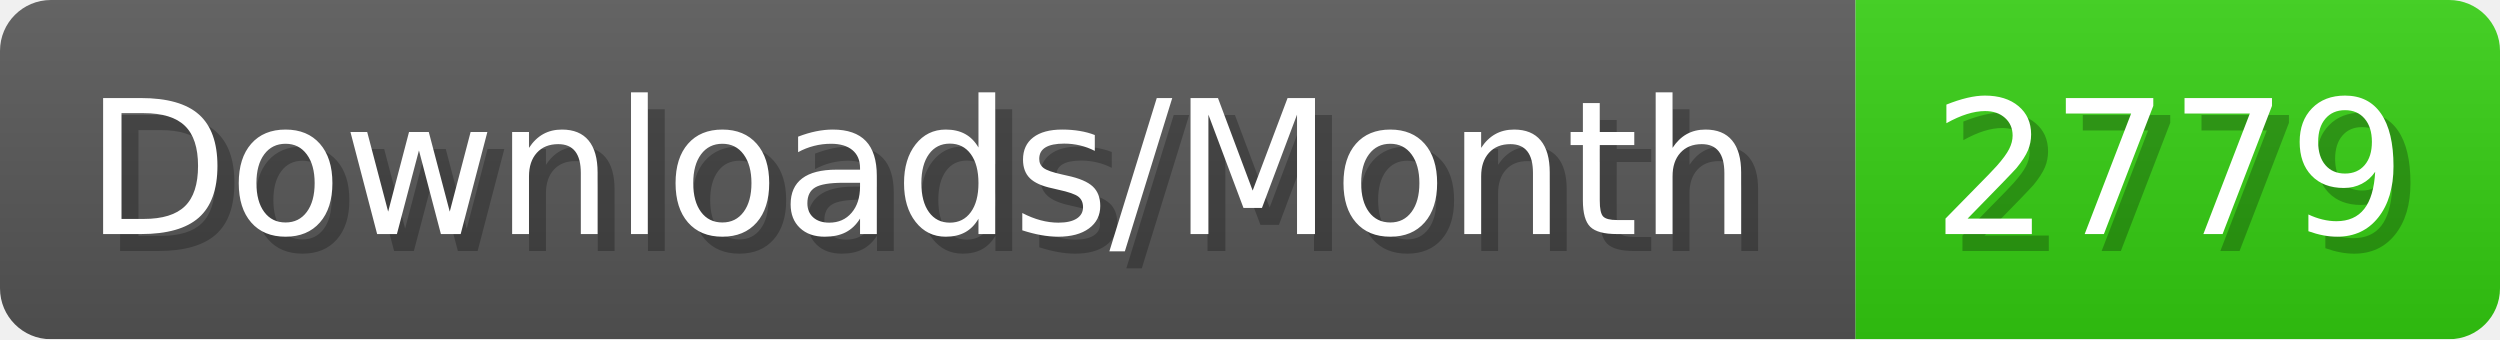
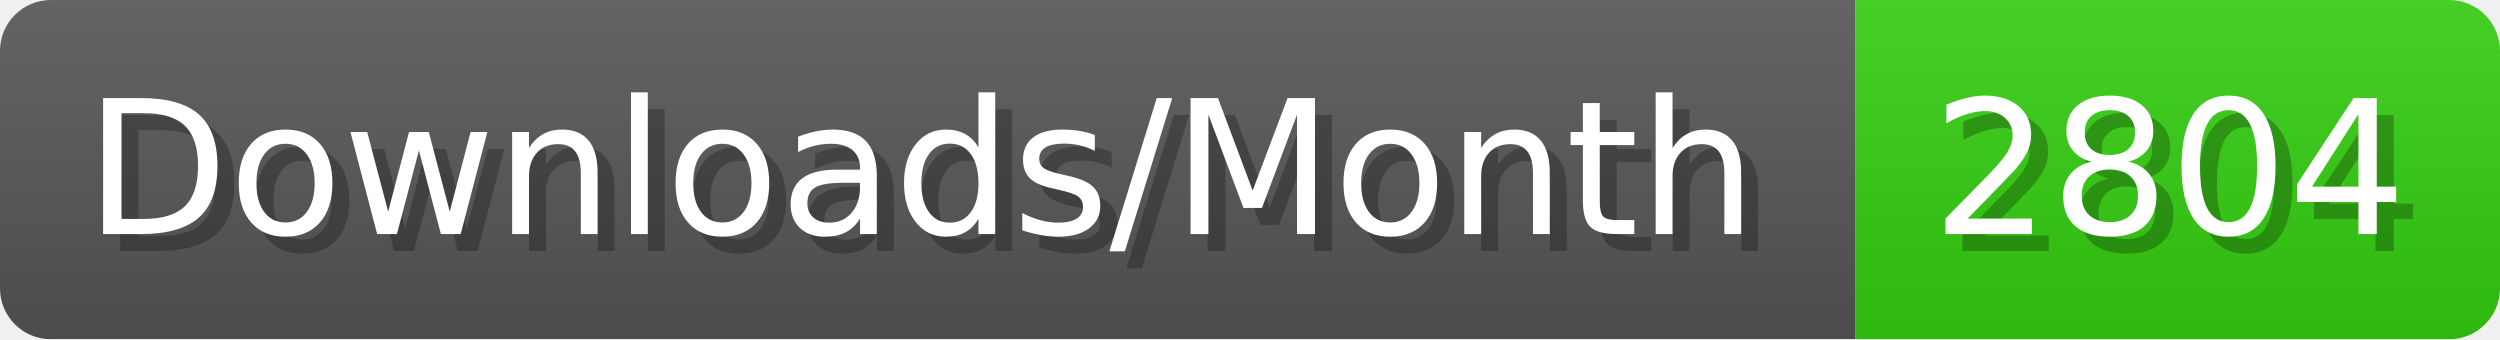
- <svg xmlns="http://www.w3.org/2000/svg" width="147.4" height="20" viewBox="0 0 1474 200" role="img" aria-label="Downloads/Month: 2779">
+ <svg xmlns="http://www.w3.org/2000/svg" width="147.4" height="20" viewBox="0 0 1474 200" role="img" aria-label="Downloads/Month: 2804">
  <linearGradient id="YlXUI" x2="0" y2="100%">
    <stop offset="0" stop-opacity=".1" stop-color="#EEE" />
    <stop offset="1" stop-opacity=".1" />
  </linearGradient>
  <mask id="JHhop">
    <rect width="1474" height="200" rx="30" fill="#FFF" />
  </mask>
  <g mask="url(#JHhop)">
    <rect width="1094" height="200" fill="#555" />
    <rect width="380" height="200" fill="#3C1" x="1094" />
    <rect width="1474" height="200" fill="url(#YlXUI)" />
  </g>
  <g aria-hidden="true" fill="#fff" text-anchor="start" font-family="Verdana,DejaVu Sans,sans-serif" font-size="110">
    <text x="60" y="148" textLength="994" fill="#000" opacity="0.25">Downloads/Month</text>
    <text x="50" y="138" textLength="994">Downloads/Month</text>
-     <text x="1149" y="148" textLength="280" fill="#000" opacity="0.25">2779</text>
-     <text x="1139" y="138" textLength="280">2779</text>
+     <text x="1149" y="148" textLength="280" fill="#000" opacity="0.25">2804</text>
+     <text x="1139" y="138" textLength="280">2804</text>
  </g>
</svg>
